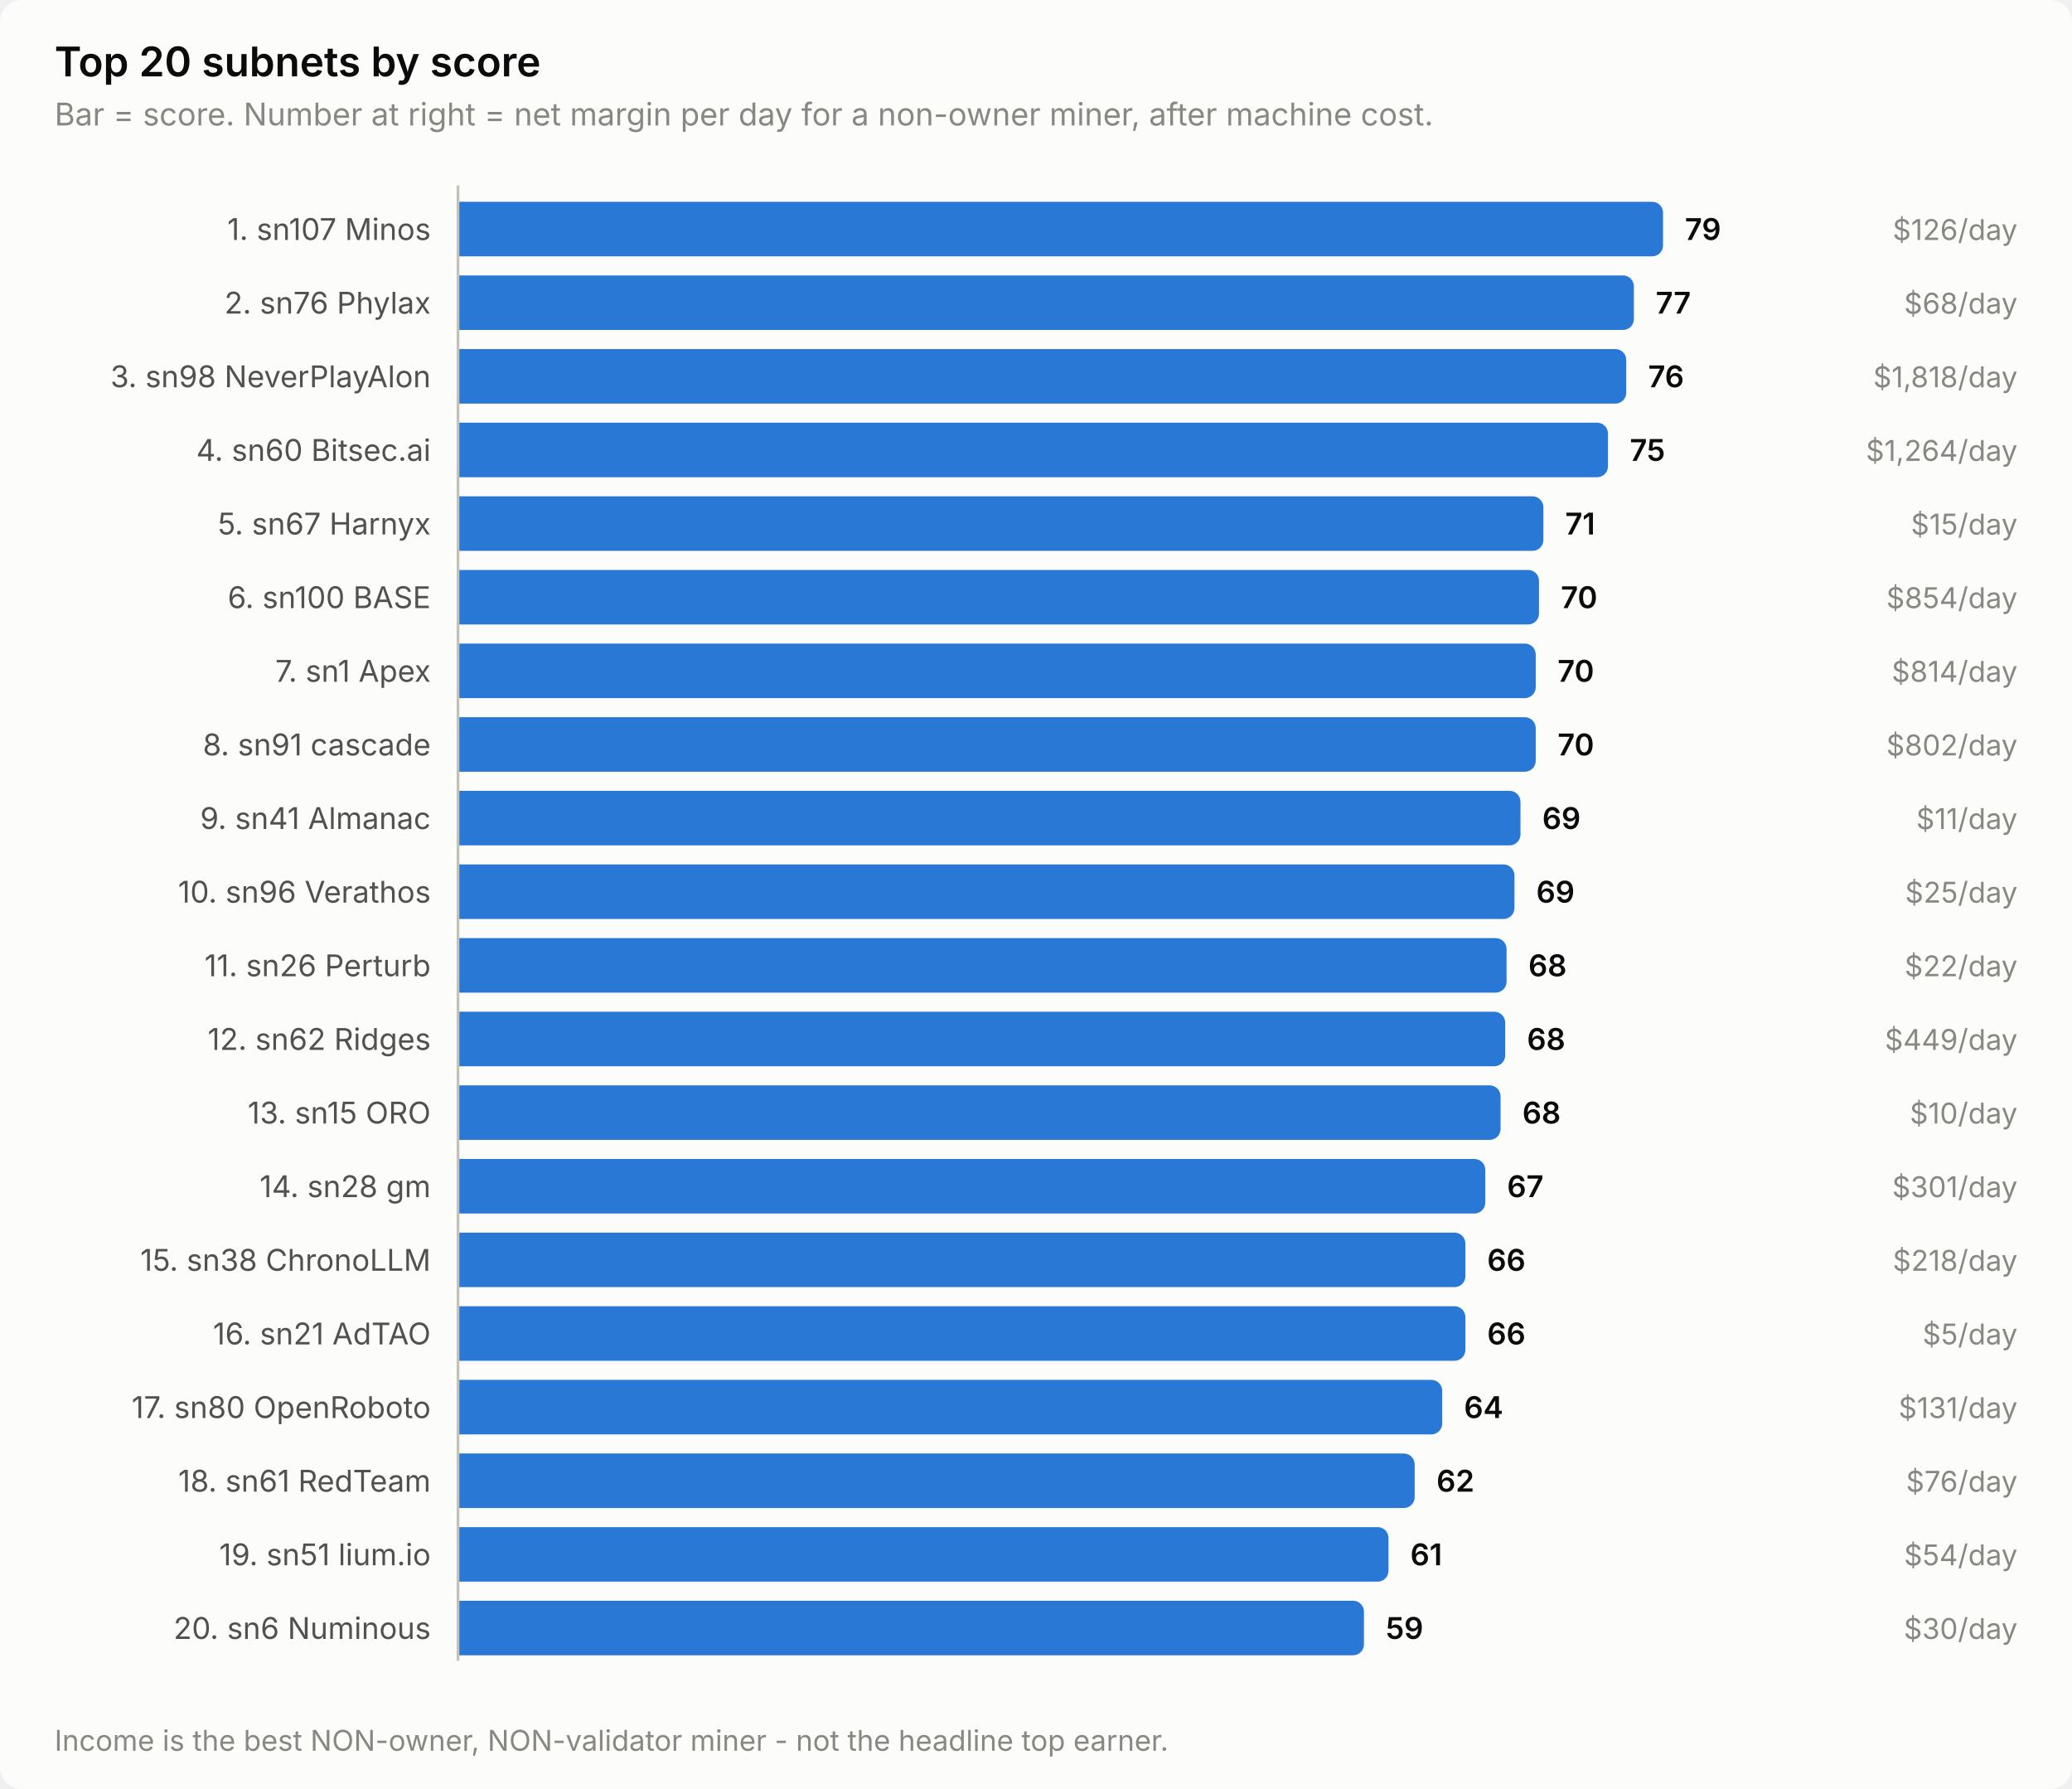
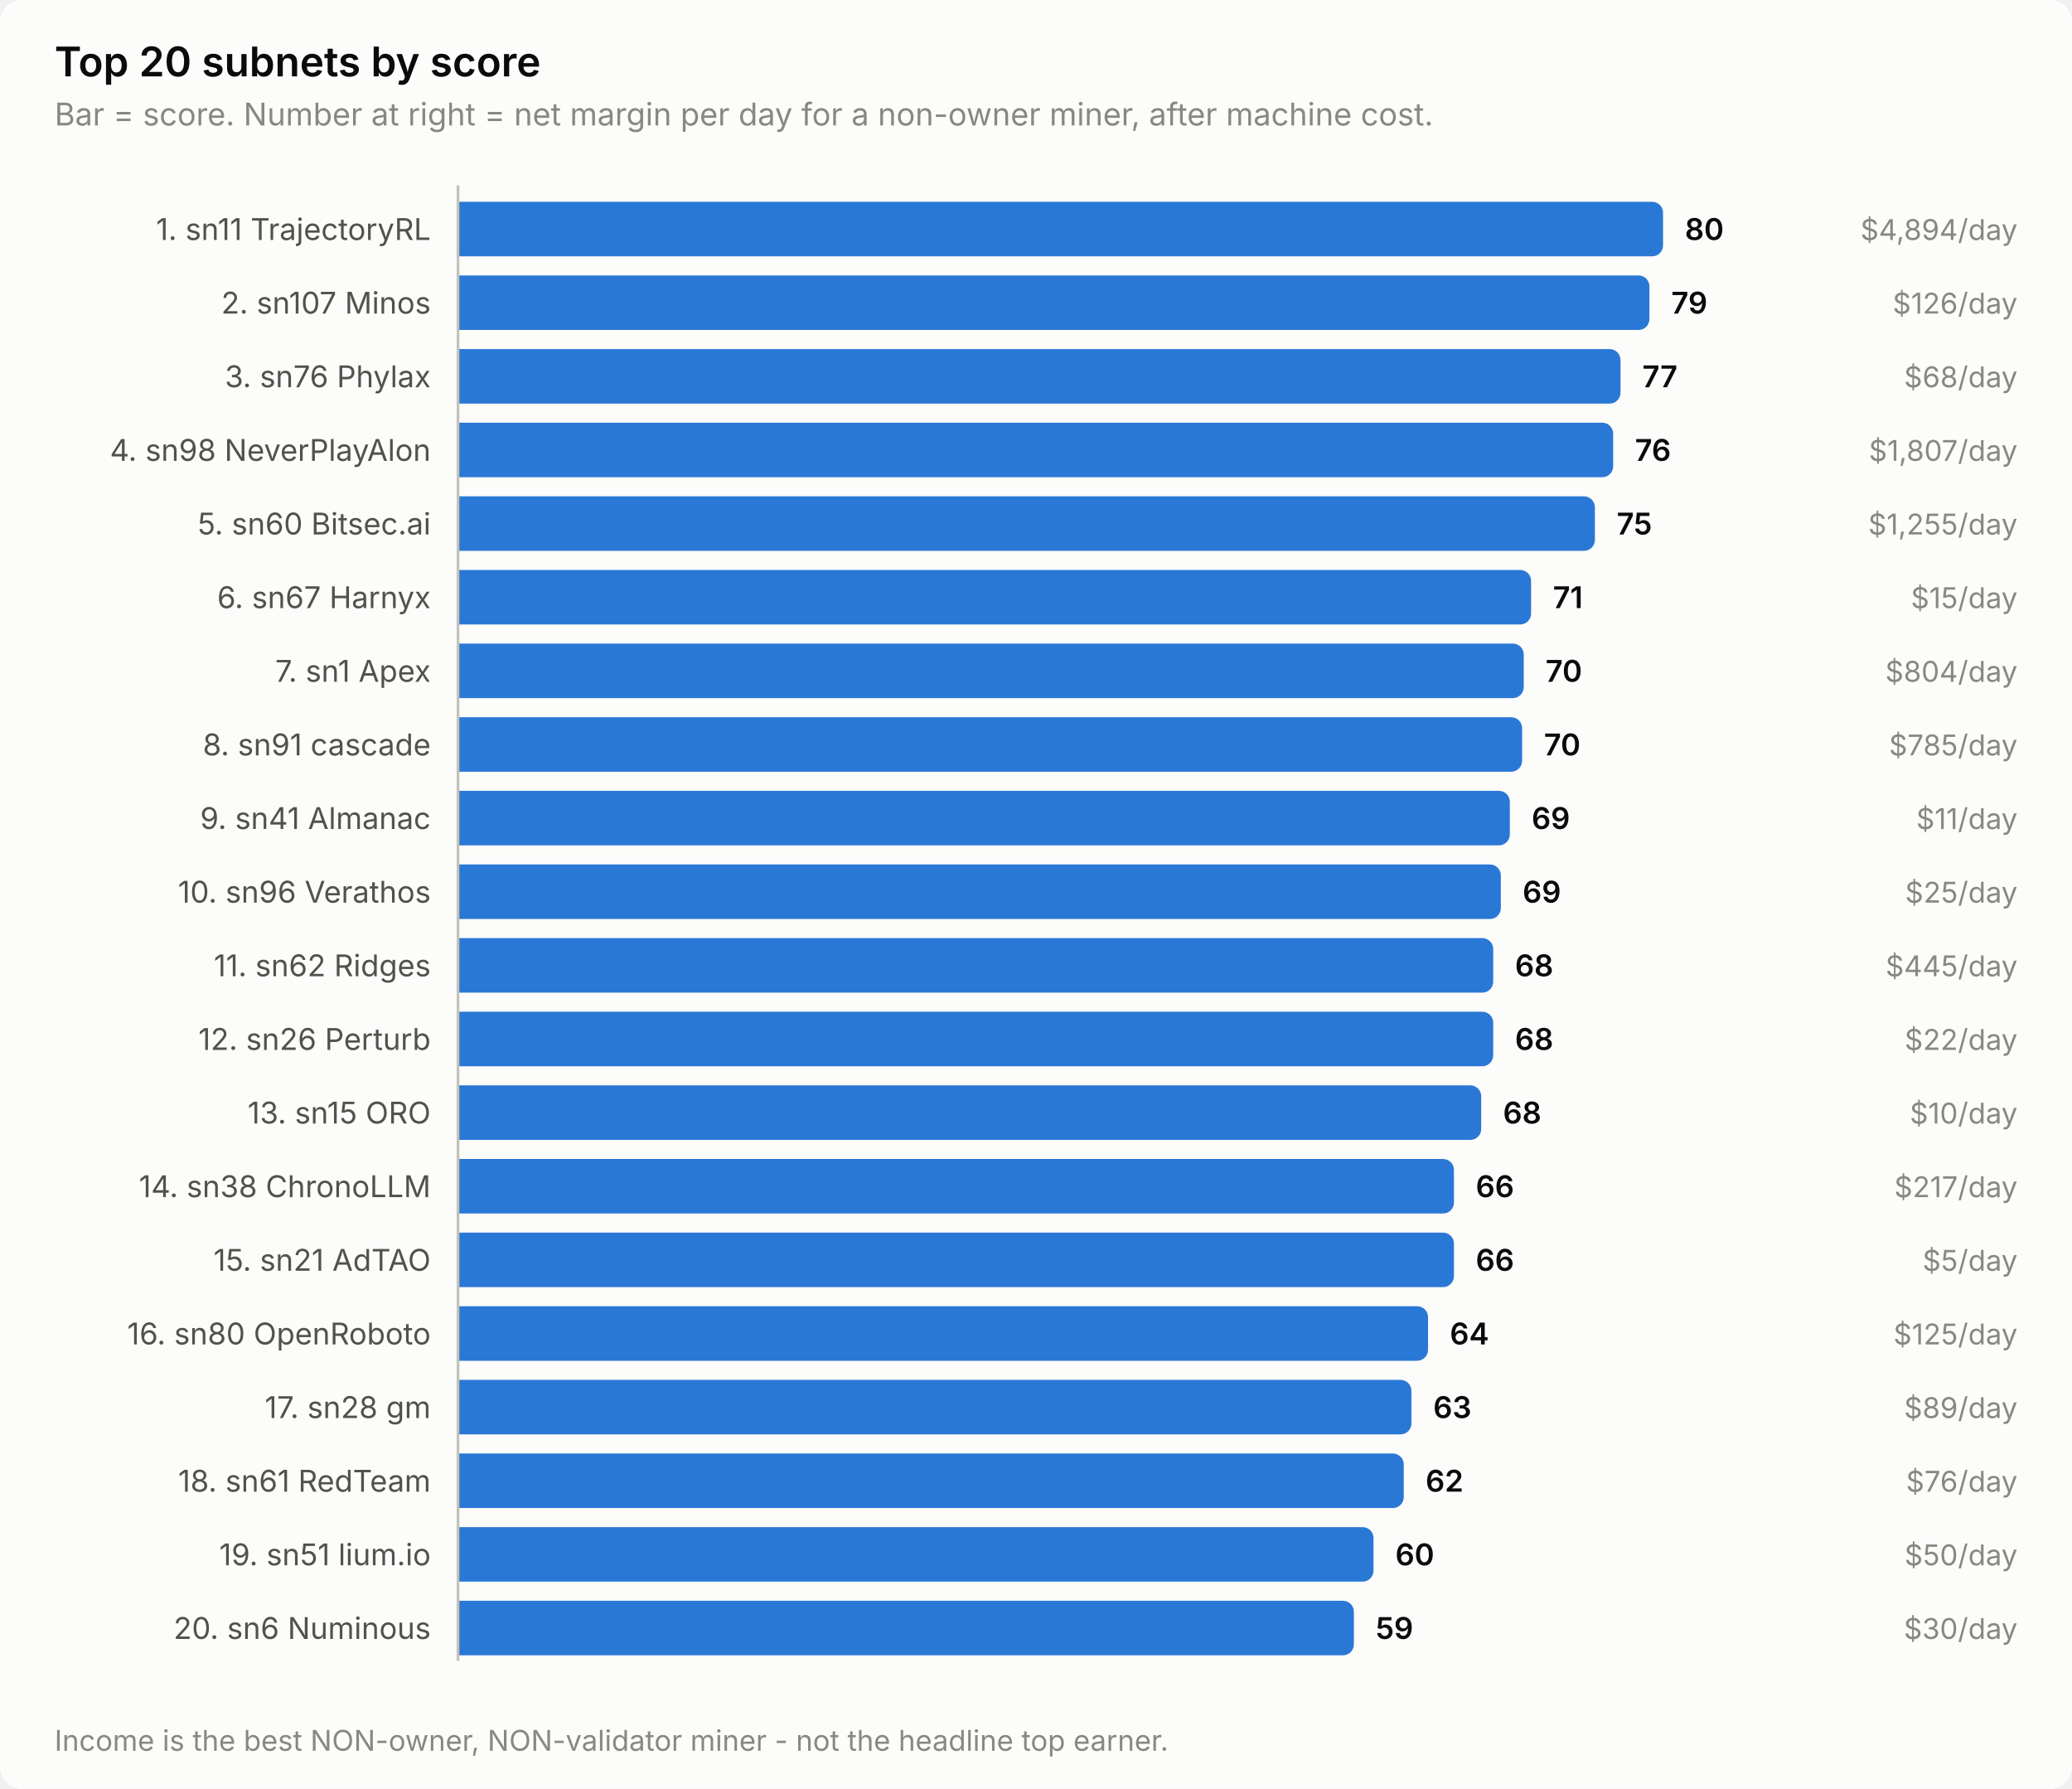
<svg xmlns="http://www.w3.org/2000/svg" width="760" height="656" viewBox="0 0 760 656" role="img" aria-label="Top 20 subnets by score">
  <style>
    text { font-family: system-ui, -apple-system, 'Segoe UI', sans-serif; }
    .t-title { font-size: 15px; font-weight: 600; }
    .t-sub { font-size: 11.5px; }
    .t-lab { font-size: 11px; }
    .t-val { font-size: 11px; font-weight: 600; font-variant-numeric: tabular-nums; }
    .t-tick { font-size: 10.5px; font-variant-numeric: tabular-nums; }

    .surface { fill: #fcfcfb; }
    .ink { fill: #0b0b0b; }
    .ink2 { fill: #52514e; }
    .muted { fill: #898781; }
    .grid { stroke: #e1e0d9; }
    .axis { stroke: #c3c2b7; }
    .accent { fill: #2a78d6; }
    .critical { fill: #d03b3b; }
    .deemph { fill: #d8d7d0; }

    @media (prefers-color-scheme: dark) {
      .surface { fill: #1a1a19; }
      .ink { fill: #ffffff; }
      .ink2 { fill: #c3c2b7; }
      .muted { fill: #898781; }
      .grid { stroke: #2c2c2a; }
      .axis { stroke: #383835; }
      .accent { fill: #3987e5; }
      .deemph { fill: #3a3a37; }
    }
</style>
  <rect class="surface" width="760" height="656" rx="8" />
  <text class="ink t-title" x="20" y="28">Top 20 subnets by score</text>
  <text class="muted t-sub" x="20" y="46">Bar = score. Number at right = net margin per day for a non-owner miner, after machine cost.</text>
-   <text class="ink2 t-lab" x="158" y="88" text-anchor="end">1. sn107 Minos</text>
+   <text class="ink2 t-lab" x="158" y="88" text-anchor="end">1. sn11 TrajectoryRL</text>
  <path class="accent" d="M168.0,74.0 H606.0 a4.0,4.0 0 0 1 4.0,4.0 V90.0 a4.0,4.0 0 0 1 -4.0,4.0 H168.0 Z" />
-   <text class="ink t-val" x="618.0" y="88">79</text>
-   <text class="muted t-tick" x="740" y="88" text-anchor="end">$126/day</text>
-   <text class="ink2 t-lab" x="158" y="115" text-anchor="end">2. sn76 Phylax</text>
-   <path class="accent" d="M168.0,101.0 H595.3 a4.0,4.0 0 0 1 4.0,4.0 V117.0 a4.0,4.0 0 0 1 -4.0,4.0 H168.0 Z" />
-   <text class="ink t-val" x="607.3" y="115">77</text>
-   <text class="muted t-tick" x="740" y="115" text-anchor="end">$68/day</text>
-   <text class="ink2 t-lab" x="158" y="142" text-anchor="end">3. sn98 NeverPlayAlon</text>
-   <path class="accent" d="M168.0,128.0 H592.5 a4.0,4.0 0 0 1 4.0,4.0 V144.0 a4.0,4.0 0 0 1 -4.0,4.0 H168.0 Z" />
-   <text class="ink t-val" x="604.5" y="142">76</text>
-   <text class="muted t-tick" x="740" y="142" text-anchor="end">$1,818/day</text>
-   <text class="ink2 t-lab" x="158" y="169" text-anchor="end">4. sn60 Bitsec.ai</text>
-   <path class="accent" d="M168.0,155.0 H585.8 a4.0,4.0 0 0 1 4.0,4.0 V171.0 a4.0,4.0 0 0 1 -4.0,4.0 H168.0 Z" />
-   <text class="ink t-val" x="597.8" y="169">75</text>
-   <text class="muted t-tick" x="740" y="169" text-anchor="end">$1,264/day</text>
-   <text class="ink2 t-lab" x="158" y="196" text-anchor="end">5. sn67 Harnyx</text>
-   <path class="accent" d="M168.0,182.0 H562.1 a4.0,4.0 0 0 1 4.0,4.0 V198.0 a4.0,4.0 0 0 1 -4.0,4.0 H168.0 Z" />
-   <text class="ink t-val" x="574.1" y="196">71</text>
-   <text class="muted t-tick" x="740" y="196" text-anchor="end">$15/day</text>
-   <text class="ink2 t-lab" x="158" y="223" text-anchor="end">6. sn100 BASE</text>
-   <path class="accent" d="M168.0,209.0 H560.5 a4.0,4.0 0 0 1 4.0,4.0 V225.0 a4.0,4.0 0 0 1 -4.0,4.0 H168.0 Z" />
-   <text class="ink t-val" x="572.5" y="223">70</text>
-   <text class="muted t-tick" x="740" y="223" text-anchor="end">$854/day</text>
+   <text class="ink t-val" x="618.0" y="88">80</text>
+   <text class="muted t-tick" x="740" y="88" text-anchor="end">$4,894/day</text>
+   <text class="ink2 t-lab" x="158" y="115" text-anchor="end">2. sn107 Minos</text>
+   <path class="accent" d="M168.0,101.0 H601.0 a4.0,4.0 0 0 1 4.0,4.0 V117.0 a4.0,4.0 0 0 1 -4.0,4.0 H168.0 Z" />
+   <text class="ink t-val" x="613.0" y="115">79</text>
+   <text class="muted t-tick" x="740" y="115" text-anchor="end">$126/day</text>
+   <text class="ink2 t-lab" x="158" y="142" text-anchor="end">3. sn76 Phylax</text>
+   <path class="accent" d="M168.0,128.0 H590.4 a4.0,4.0 0 0 1 4.0,4.0 V144.0 a4.0,4.0 0 0 1 -4.0,4.0 H168.0 Z" />
+   <text class="ink t-val" x="602.4" y="142">77</text>
+   <text class="muted t-tick" x="740" y="142" text-anchor="end">$68/day</text>
+   <text class="ink2 t-lab" x="158" y="169" text-anchor="end">4. sn98 NeverPlayAlon</text>
+   <path class="accent" d="M168.0,155.0 H587.7 a4.0,4.0 0 0 1 4.0,4.0 V171.0 a4.0,4.0 0 0 1 -4.0,4.0 H168.0 Z" />
+   <text class="ink t-val" x="599.7" y="169">76</text>
+   <text class="muted t-tick" x="740" y="169" text-anchor="end">$1,807/day</text>
+   <text class="ink2 t-lab" x="158" y="196" text-anchor="end">5. sn60 Bitsec.ai</text>
+   <path class="accent" d="M168.0,182.0 H581.0 a4.0,4.0 0 0 1 4.0,4.0 V198.0 a4.0,4.0 0 0 1 -4.0,4.0 H168.0 Z" />
+   <text class="ink t-val" x="593.0" y="196">75</text>
+   <text class="muted t-tick" x="740" y="196" text-anchor="end">$1,255/day</text>
+   <text class="ink2 t-lab" x="158" y="223" text-anchor="end">6. sn67 Harnyx</text>
+   <path class="accent" d="M168.0,209.0 H557.6 a4.0,4.0 0 0 1 4.0,4.0 V225.0 a4.0,4.0 0 0 1 -4.0,4.0 H168.0 Z" />
+   <text class="ink t-val" x="569.6" y="223">71</text>
+   <text class="muted t-tick" x="740" y="223" text-anchor="end">$15/day</text>
  <text class="ink2 t-lab" x="158" y="250" text-anchor="end">7. sn1 Apex</text>
-   <path class="accent" d="M168.0,236.0 H559.3 a4.0,4.0 0 0 1 4.0,4.0 V252.0 a4.0,4.0 0 0 1 -4.0,4.0 H168.0 Z" />
-   <text class="ink t-val" x="571.3" y="250">70</text>
-   <text class="muted t-tick" x="740" y="250" text-anchor="end">$814/day</text>
+   <path class="accent" d="M168.0,236.0 H554.9 a4.0,4.0 0 0 1 4.0,4.0 V252.0 a4.0,4.0 0 0 1 -4.0,4.0 H168.0 Z" />
+   <text class="ink t-val" x="566.9" y="250">70</text>
+   <text class="muted t-tick" x="740" y="250" text-anchor="end">$804/day</text>
  <text class="ink2 t-lab" x="158" y="277" text-anchor="end">8. sn91 cascade</text>
-   <path class="accent" d="M168.0,263.0 H559.3 a4.0,4.0 0 0 1 4.0,4.0 V279.0 a4.0,4.0 0 0 1 -4.0,4.0 H168.0 Z" />
-   <text class="ink t-val" x="571.3" y="277">70</text>
-   <text class="muted t-tick" x="740" y="277" text-anchor="end">$802/day</text>
+   <path class="accent" d="M168.0,263.0 H554.3 a4.0,4.0 0 0 1 4.0,4.0 V279.0 a4.0,4.0 0 0 1 -4.0,4.0 H168.0 Z" />
+   <text class="ink t-val" x="566.3" y="277">70</text>
+   <text class="muted t-tick" x="740" y="277" text-anchor="end">$785/day</text>
  <text class="ink2 t-lab" x="158" y="304" text-anchor="end">9. sn41 Almanac</text>
-   <path class="accent" d="M168.0,290.0 H553.7 a4.0,4.0 0 0 1 4.0,4.0 V306.0 a4.0,4.0 0 0 1 -4.0,4.0 H168.0 Z" />
-   <text class="ink t-val" x="565.7" y="304">69</text>
+   <path class="accent" d="M168.0,290.0 H549.8 a4.0,4.0 0 0 1 4.0,4.0 V306.0 a4.0,4.0 0 0 1 -4.0,4.0 H168.0 Z" />
+   <text class="ink t-val" x="561.8" y="304">69</text>
  <text class="muted t-tick" x="740" y="304" text-anchor="end">$11/day</text>
  <text class="ink2 t-lab" x="158" y="331" text-anchor="end">10. sn96 Verathos</text>
-   <path class="accent" d="M168.0,317.0 H551.5 a4.0,4.0 0 0 1 4.0,4.0 V333.0 a4.0,4.0 0 0 1 -4.0,4.0 H168.0 Z" />
-   <text class="ink t-val" x="563.5" y="331">69</text>
+   <path class="accent" d="M168.0,317.0 H546.5 a4.0,4.0 0 0 1 4.0,4.0 V333.0 a4.0,4.0 0 0 1 -4.0,4.0 H168.0 Z" />
+   <text class="ink t-val" x="558.5" y="331">69</text>
  <text class="muted t-tick" x="740" y="331" text-anchor="end">$25/day</text>
-   <text class="ink2 t-lab" x="158" y="358" text-anchor="end">11. sn26 Perturb</text>
-   <path class="accent" d="M168.0,344.0 H548.6 a4.0,4.0 0 0 1 4.0,4.0 V360.0 a4.0,4.0 0 0 1 -4.0,4.0 H168.0 Z" />
-   <text class="ink t-val" x="560.6" y="358">68</text>
-   <text class="muted t-tick" x="740" y="358" text-anchor="end">$22/day</text>
-   <text class="ink2 t-lab" x="158" y="385" text-anchor="end">12. sn62 Ridges</text>
-   <path class="accent" d="M168.0,371.0 H548.1 a4.0,4.0 0 0 1 4.0,4.0 V387.0 a4.0,4.0 0 0 1 -4.0,4.0 H168.0 Z" />
-   <text class="ink t-val" x="560.1" y="385">68</text>
-   <text class="muted t-tick" x="740" y="385" text-anchor="end">$449/day</text>
+   <text class="ink2 t-lab" x="158" y="358" text-anchor="end">11. sn62 Ridges</text>
+   <path class="accent" d="M168.0,344.0 H543.7 a4.0,4.0 0 0 1 4.0,4.0 V360.0 a4.0,4.0 0 0 1 -4.0,4.0 H168.0 Z" />
+   <text class="ink t-val" x="555.7" y="358">68</text>
+   <text class="muted t-tick" x="740" y="358" text-anchor="end">$445/day</text>
+   <text class="ink2 t-lab" x="158" y="385" text-anchor="end">12. sn26 Perturb</text>
+   <path class="accent" d="M168.0,371.0 H543.7 a4.0,4.0 0 0 1 4.0,4.0 V387.0 a4.0,4.0 0 0 1 -4.0,4.0 H168.0 Z" />
+   <text class="ink t-val" x="555.7" y="385">68</text>
+   <text class="muted t-tick" x="740" y="385" text-anchor="end">$22/day</text>
  <text class="ink2 t-lab" x="158" y="412" text-anchor="end">13. sn15 ORO</text>
-   <path class="accent" d="M168.0,398.0 H546.4 a4.0,4.0 0 0 1 4.0,4.0 V414.0 a4.0,4.0 0 0 1 -4.0,4.0 H168.0 Z" />
-   <text class="ink t-val" x="558.4" y="412">68</text>
+   <path class="accent" d="M168.0,398.0 H539.3 a4.0,4.0 0 0 1 4.0,4.0 V414.0 a4.0,4.0 0 0 1 -4.0,4.0 H168.0 Z" />
+   <text class="ink t-val" x="551.3" y="412">68</text>
  <text class="muted t-tick" x="740" y="412" text-anchor="end">$10/day</text>
-   <text class="ink2 t-lab" x="158" y="439" text-anchor="end">14. sn28 gm</text>
-   <path class="accent" d="M168.0,425.0 H540.8 a4.0,4.0 0 0 1 4.0,4.0 V441.0 a4.0,4.0 0 0 1 -4.0,4.0 H168.0 Z" />
-   <text class="ink t-val" x="552.8" y="439">67</text>
-   <text class="muted t-tick" x="740" y="439" text-anchor="end">$301/day</text>
-   <text class="ink2 t-lab" x="158" y="466" text-anchor="end">15. sn38 ChronoLLM</text>
-   <path class="accent" d="M168.0,452.0 H533.5 a4.0,4.0 0 0 1 4.0,4.0 V468.0 a4.0,4.0 0 0 1 -4.0,4.0 H168.0 Z" />
-   <text class="ink t-val" x="545.5" y="466">66</text>
-   <text class="muted t-tick" x="740" y="466" text-anchor="end">$218/day</text>
-   <text class="ink2 t-lab" x="158" y="493" text-anchor="end">16. sn21 AdTAO</text>
-   <path class="accent" d="M168.0,479.0 H533.5 a4.0,4.0 0 0 1 4.0,4.0 V495.0 a4.0,4.0 0 0 1 -4.0,4.0 H168.0 Z" />
-   <text class="ink t-val" x="545.5" y="493">66</text>
-   <text class="muted t-tick" x="740" y="493" text-anchor="end">$5/day</text>
-   <text class="ink2 t-lab" x="158" y="520" text-anchor="end">17. sn80 OpenRoboto</text>
-   <path class="accent" d="M168.0,506.0 H525.0 a4.0,4.0 0 0 1 4.0,4.0 V522.0 a4.0,4.0 0 0 1 -4.0,4.0 H168.0 Z" />
-   <text class="ink t-val" x="537.0" y="520">64</text>
-   <text class="muted t-tick" x="740" y="520" text-anchor="end">$131/day</text>
+   <text class="ink2 t-lab" x="158" y="439" text-anchor="end">14. sn38 ChronoLLM</text>
+   <path class="accent" d="M168.0,425.0 H529.3 a4.0,4.0 0 0 1 4.0,4.0 V441.0 a4.0,4.0 0 0 1 -4.0,4.0 H168.0 Z" />
+   <text class="ink t-val" x="541.3" y="439">66</text>
+   <text class="muted t-tick" x="740" y="439" text-anchor="end">$217/day</text>
+   <text class="ink2 t-lab" x="158" y="466" text-anchor="end">15. sn21 AdTAO</text>
+   <path class="accent" d="M168.0,452.0 H529.3 a4.0,4.0 0 0 1 4.0,4.0 V468.0 a4.0,4.0 0 0 1 -4.0,4.0 H168.0 Z" />
+   <text class="ink t-val" x="541.3" y="466">66</text>
+   <text class="muted t-tick" x="740" y="466" text-anchor="end">$5/day</text>
+   <text class="ink2 t-lab" x="158" y="493" text-anchor="end">16. sn80 OpenRoboto</text>
+   <path class="accent" d="M168.0,479.0 H519.8 a4.0,4.0 0 0 1 4.0,4.0 V495.0 a4.0,4.0 0 0 1 -4.0,4.0 H168.0 Z" />
+   <text class="ink t-val" x="531.8" y="493">64</text>
+   <text class="muted t-tick" x="740" y="493" text-anchor="end">$125/day</text>
+   <text class="ink2 t-lab" x="158" y="520" text-anchor="end">17. sn28 gm</text>
+   <path class="accent" d="M168.0,506.0 H513.7 a4.0,4.0 0 0 1 4.0,4.0 V522.0 a4.0,4.0 0 0 1 -4.0,4.0 H168.0 Z" />
+   <text class="ink t-val" x="525.7" y="520">63</text>
+   <text class="muted t-tick" x="740" y="520" text-anchor="end">$89/day</text>
  <text class="ink2 t-lab" x="158" y="547" text-anchor="end">18. sn61 RedTeam</text>
-   <path class="accent" d="M168.0,533.0 H514.9 a4.0,4.0 0 0 1 4.0,4.0 V549.0 a4.0,4.0 0 0 1 -4.0,4.0 H168.0 Z" />
-   <text class="ink t-val" x="526.9" y="547">62</text>
+   <path class="accent" d="M168.0,533.0 H510.9 a4.0,4.0 0 0 1 4.0,4.0 V549.0 a4.0,4.0 0 0 1 -4.0,4.0 H168.0 Z" />
+   <text class="ink t-val" x="522.9" y="547">62</text>
  <text class="muted t-tick" x="740" y="547" text-anchor="end">$76/day</text>
  <text class="ink2 t-lab" x="158" y="574" text-anchor="end">19. sn51 lium.io</text>
-   <path class="accent" d="M168.0,560.0 H505.3 a4.0,4.0 0 0 1 4.0,4.0 V576.0 a4.0,4.0 0 0 1 -4.0,4.0 H168.0 Z" />
-   <text class="ink t-val" x="517.3" y="574">61</text>
-   <text class="muted t-tick" x="740" y="574" text-anchor="end">$54/day</text>
+   <path class="accent" d="M168.0,560.0 H499.8 a4.0,4.0 0 0 1 4.0,4.0 V576.0 a4.0,4.0 0 0 1 -4.0,4.0 H168.0 Z" />
+   <text class="ink t-val" x="511.8" y="574">60</text>
+   <text class="muted t-tick" x="740" y="574" text-anchor="end">$50/day</text>
  <text class="ink2 t-lab" x="158" y="601" text-anchor="end">20. sn6 Numinous</text>
-   <path class="accent" d="M168.0,587.0 H496.3 a4.0,4.0 0 0 1 4.0,4.0 V603.0 a4.0,4.0 0 0 1 -4.0,4.0 H168.0 Z" />
-   <text class="ink t-val" x="508.3" y="601">59</text>
+   <path class="accent" d="M168.0,587.0 H492.6 a4.0,4.0 0 0 1 4.0,4.0 V603.0 a4.0,4.0 0 0 1 -4.0,4.0 H168.0 Z" />
+   <text class="ink t-val" x="504.6" y="601">59</text>
  <text class="muted t-tick" x="740" y="601" text-anchor="end">$30/day</text>
  <line class="axis" x1="168" y1="68" x2="168" y2="609" stroke-width="1" />
  <text class="muted t-tick" x="20" y="642">Income is the best NON-owner, NON-validator miner - not the headline top earner.</text>
</svg>
